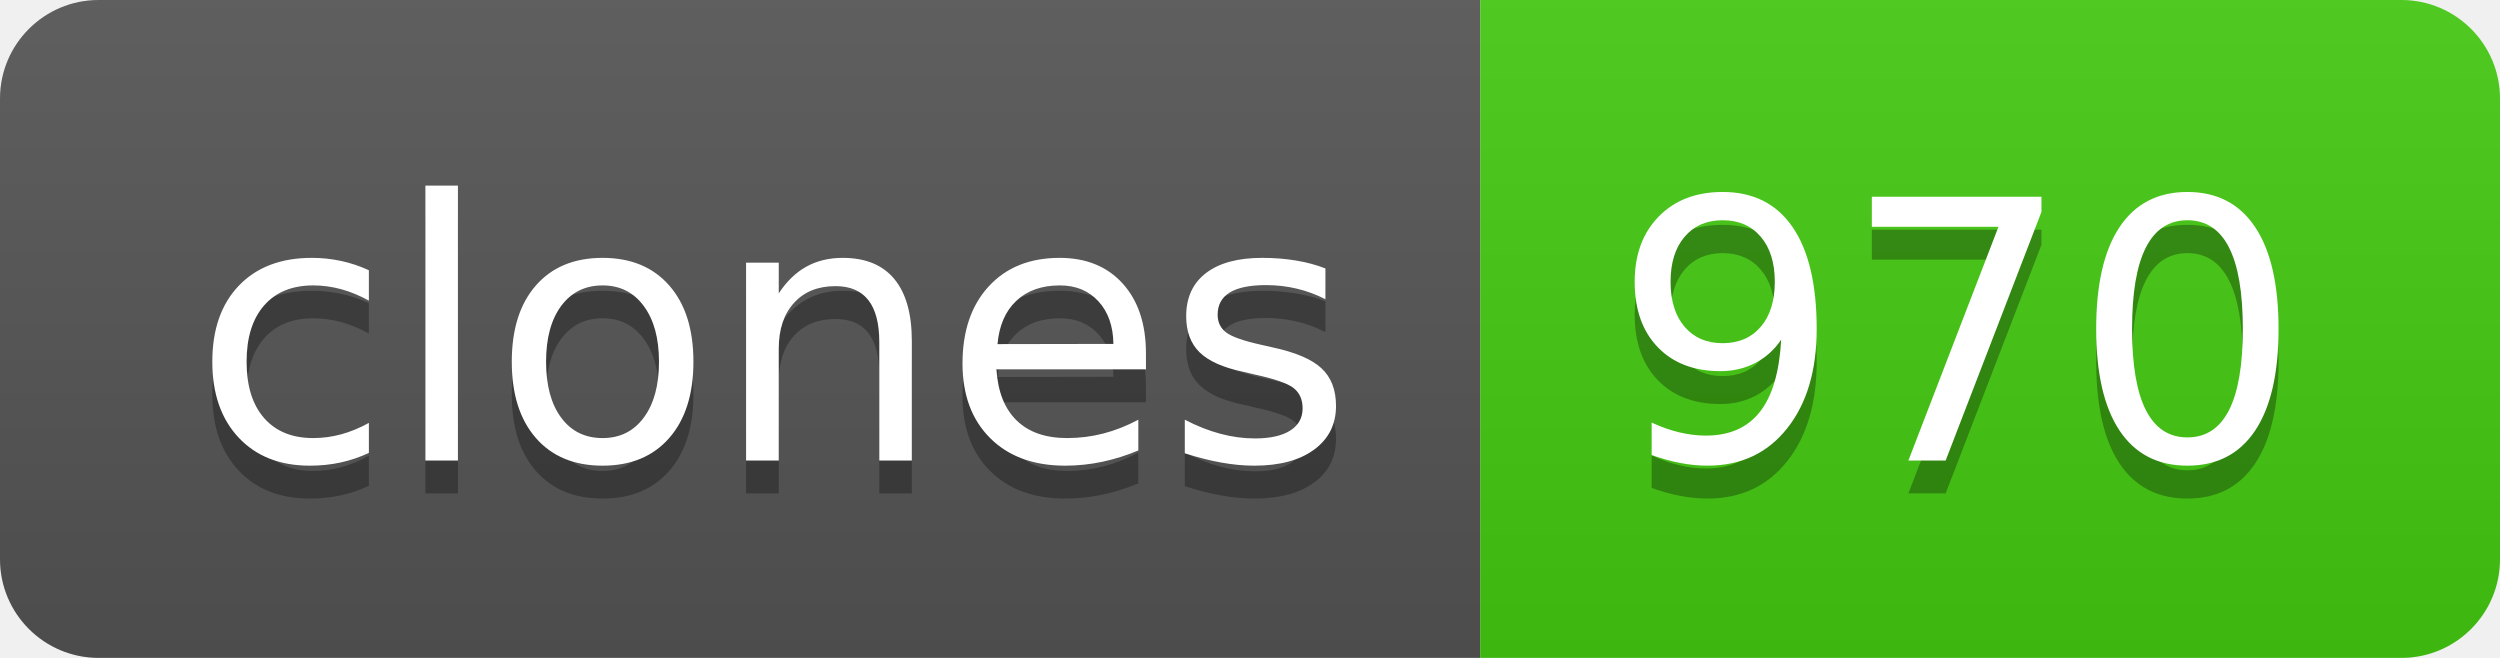
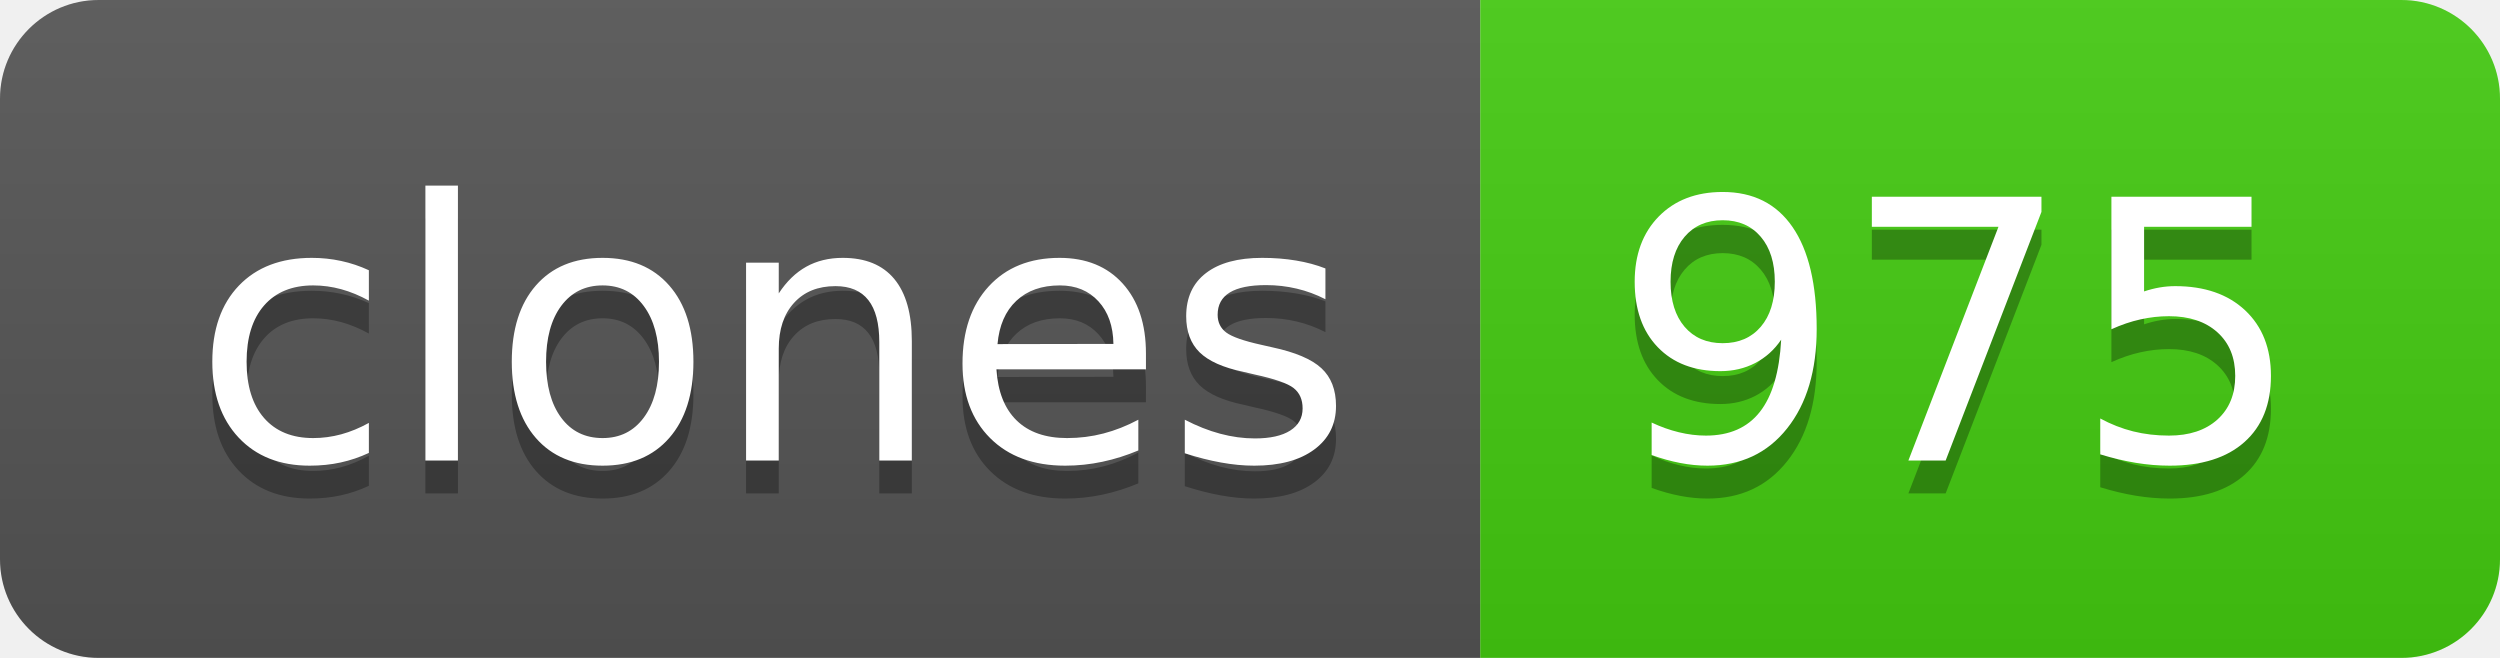
- <svg xmlns="http://www.w3.org/2000/svg" width="76" height="20" role="img" aria-label="clones: 970">
+ <svg xmlns="http://www.w3.org/2000/svg" width="76" height="20" role="img" aria-label="clones: 975">
  <linearGradient id="s" x2="0" y2="100%">
    <stop offset="0" stop-color="#bbb" stop-opacity=".1" />
    <stop offset="1" stop-opacity=".1" />
  </linearGradient>
  <clipPath id="r">
    <rect width="76" height="20" rx="3" fill="#fff" />
  </clipPath>
  <g clip-path="url(#r)">
    <rect width="45" height="20" fill="#555" />
    <rect x="45" width="31" height="20" fill="#4c1" />
    <rect width="76" height="20" fill="url(#s)" />
  </g>
  <g fill="#fff" text-anchor="middle" font-family="Verdana,Geneva,DejaVu Sans,sans-serif" text-rendering="geometricPrecision" font-size="110">
    <text aria-hidden="true" x="235" y="150" fill="#010101" fill-opacity=".3" transform="scale(.1)" textLength="350">clones</text>
    <text x="235" y="140" transform="scale(.1)" fill="#fff" textLength="350">clones</text>
-     <text aria-hidden="true" x="595" y="150" fill="#010101" fill-opacity=".3" transform="scale(.1)" textLength="210">970</text>
-     <text x="595" y="140" transform="scale(.1)" fill="#fff" textLength="210">970</text>
+     <text aria-hidden="true" x="595" y="150" fill="#010101" fill-opacity=".3" transform="scale(.1)" textLength="210">975</text>
+     <text x="595" y="140" transform="scale(.1)" fill="#fff" textLength="210">975</text>
  </g>
</svg>
